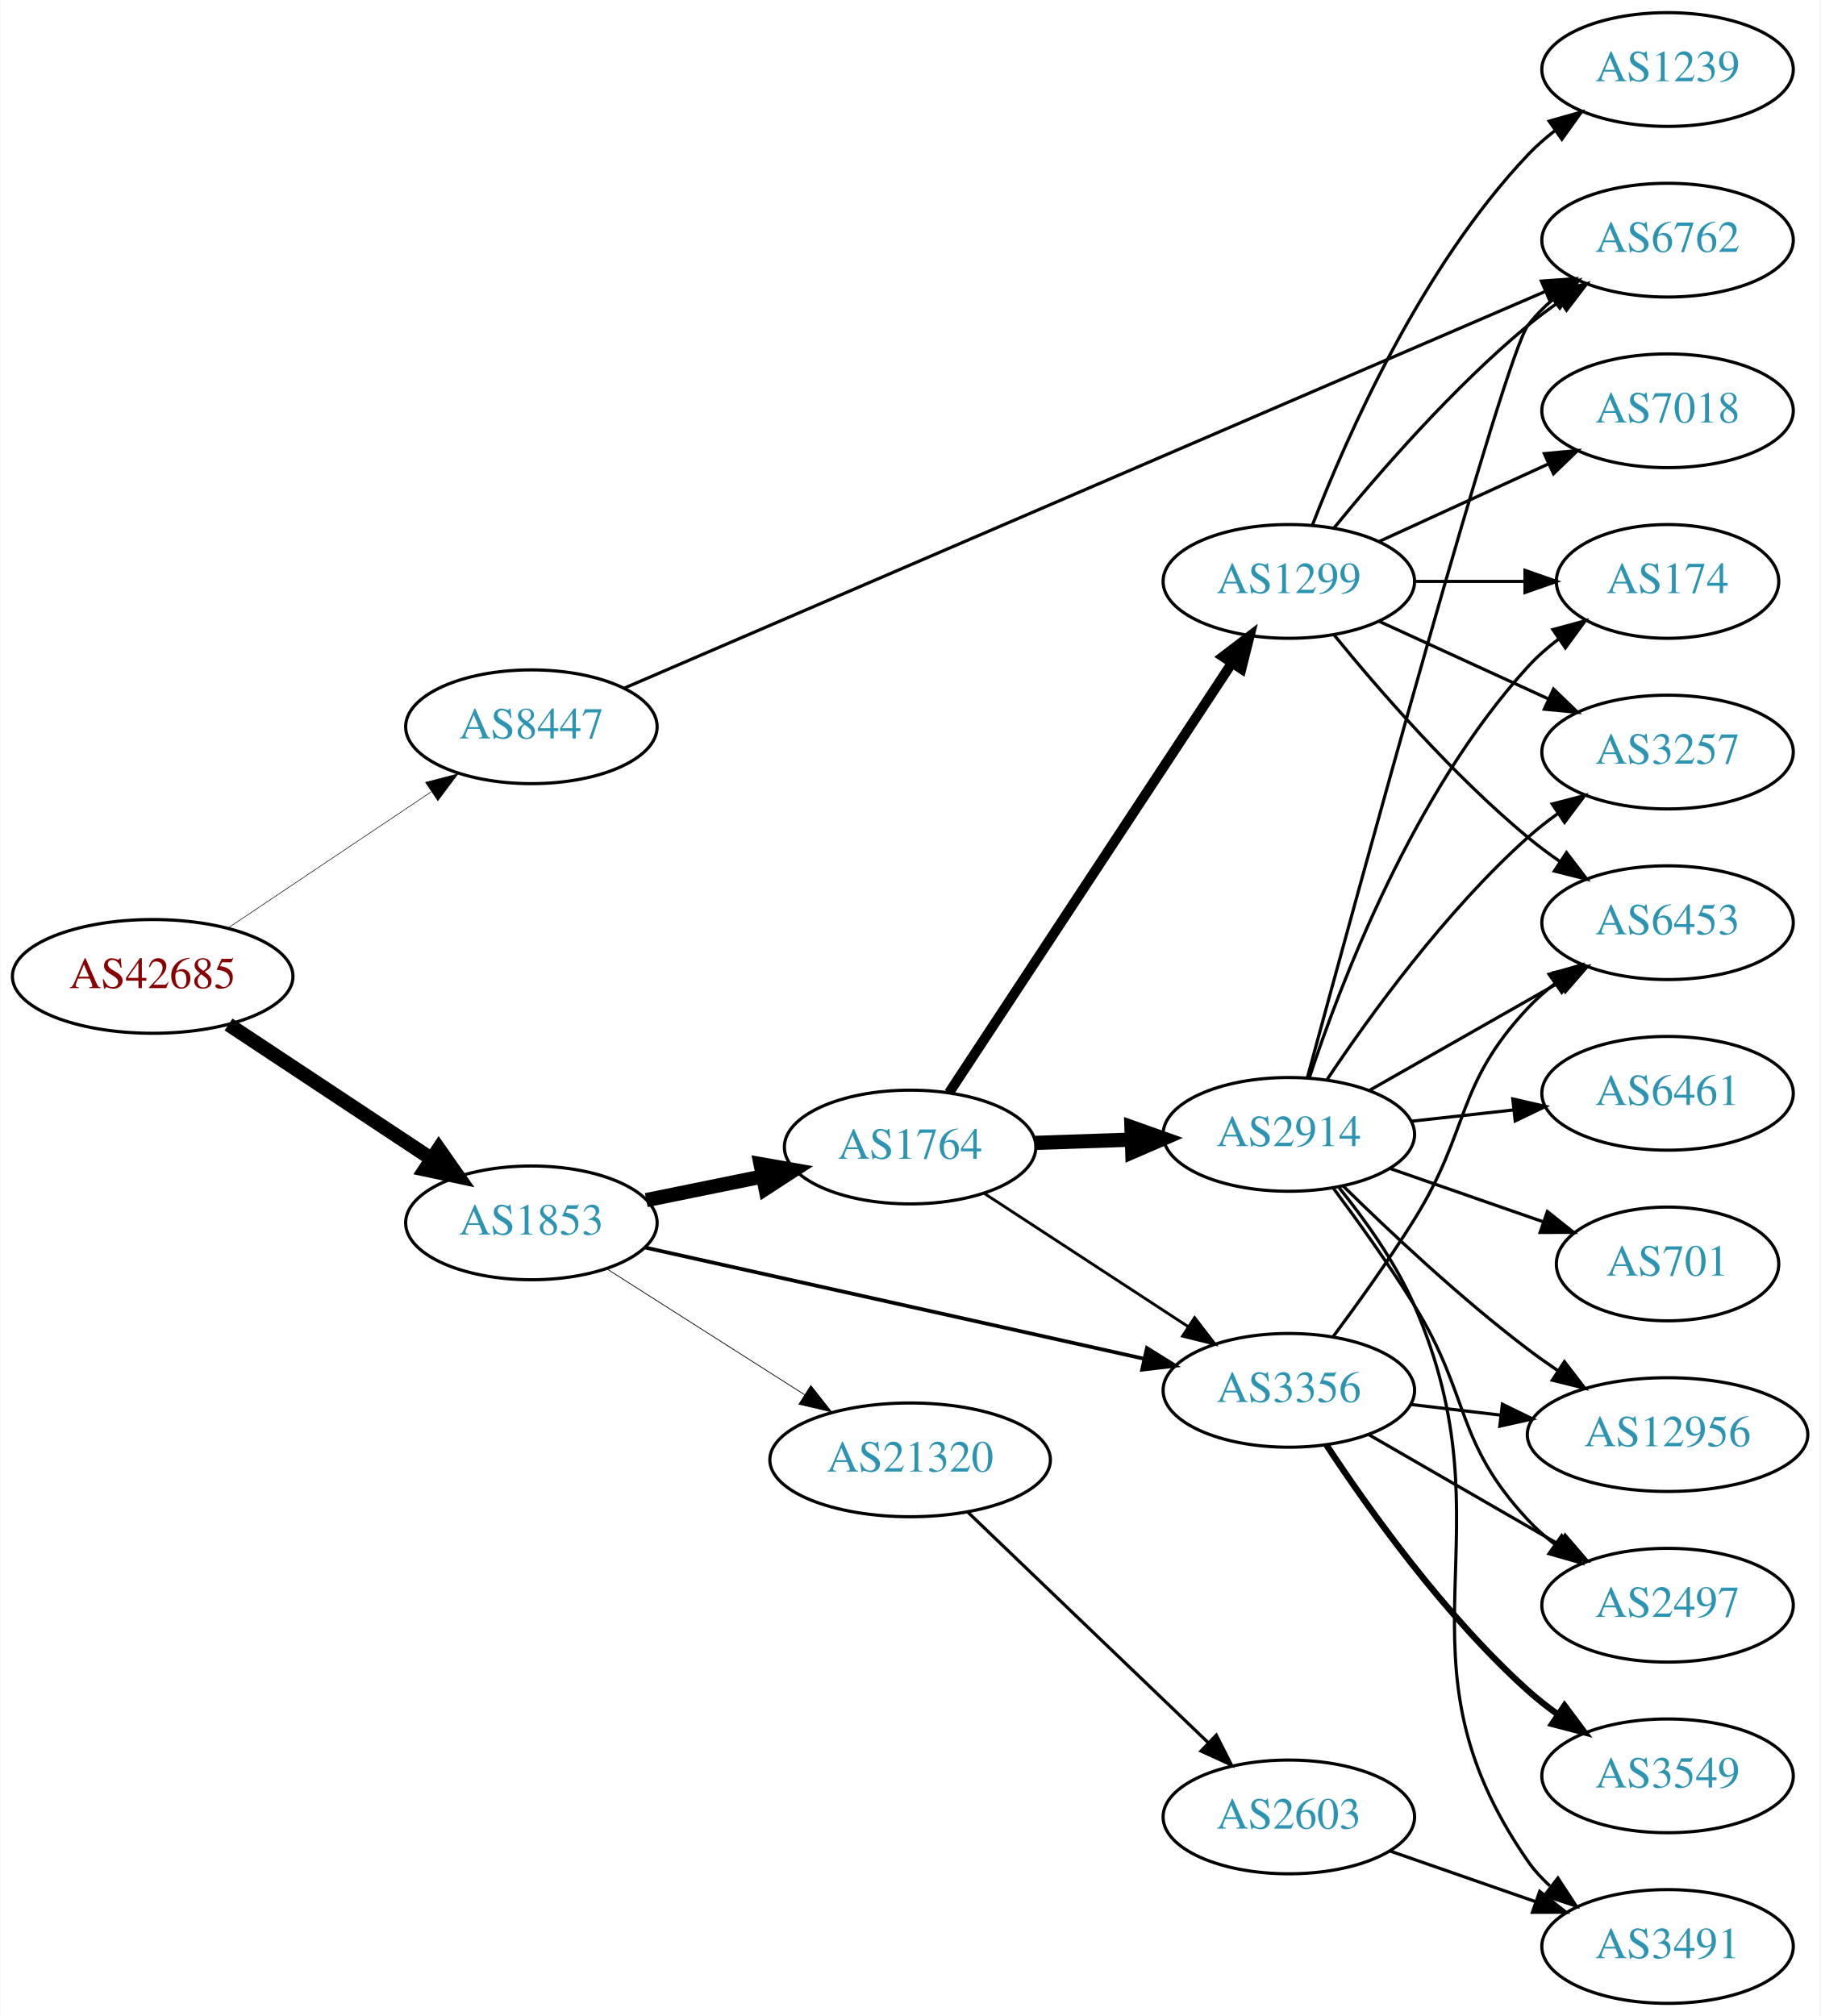
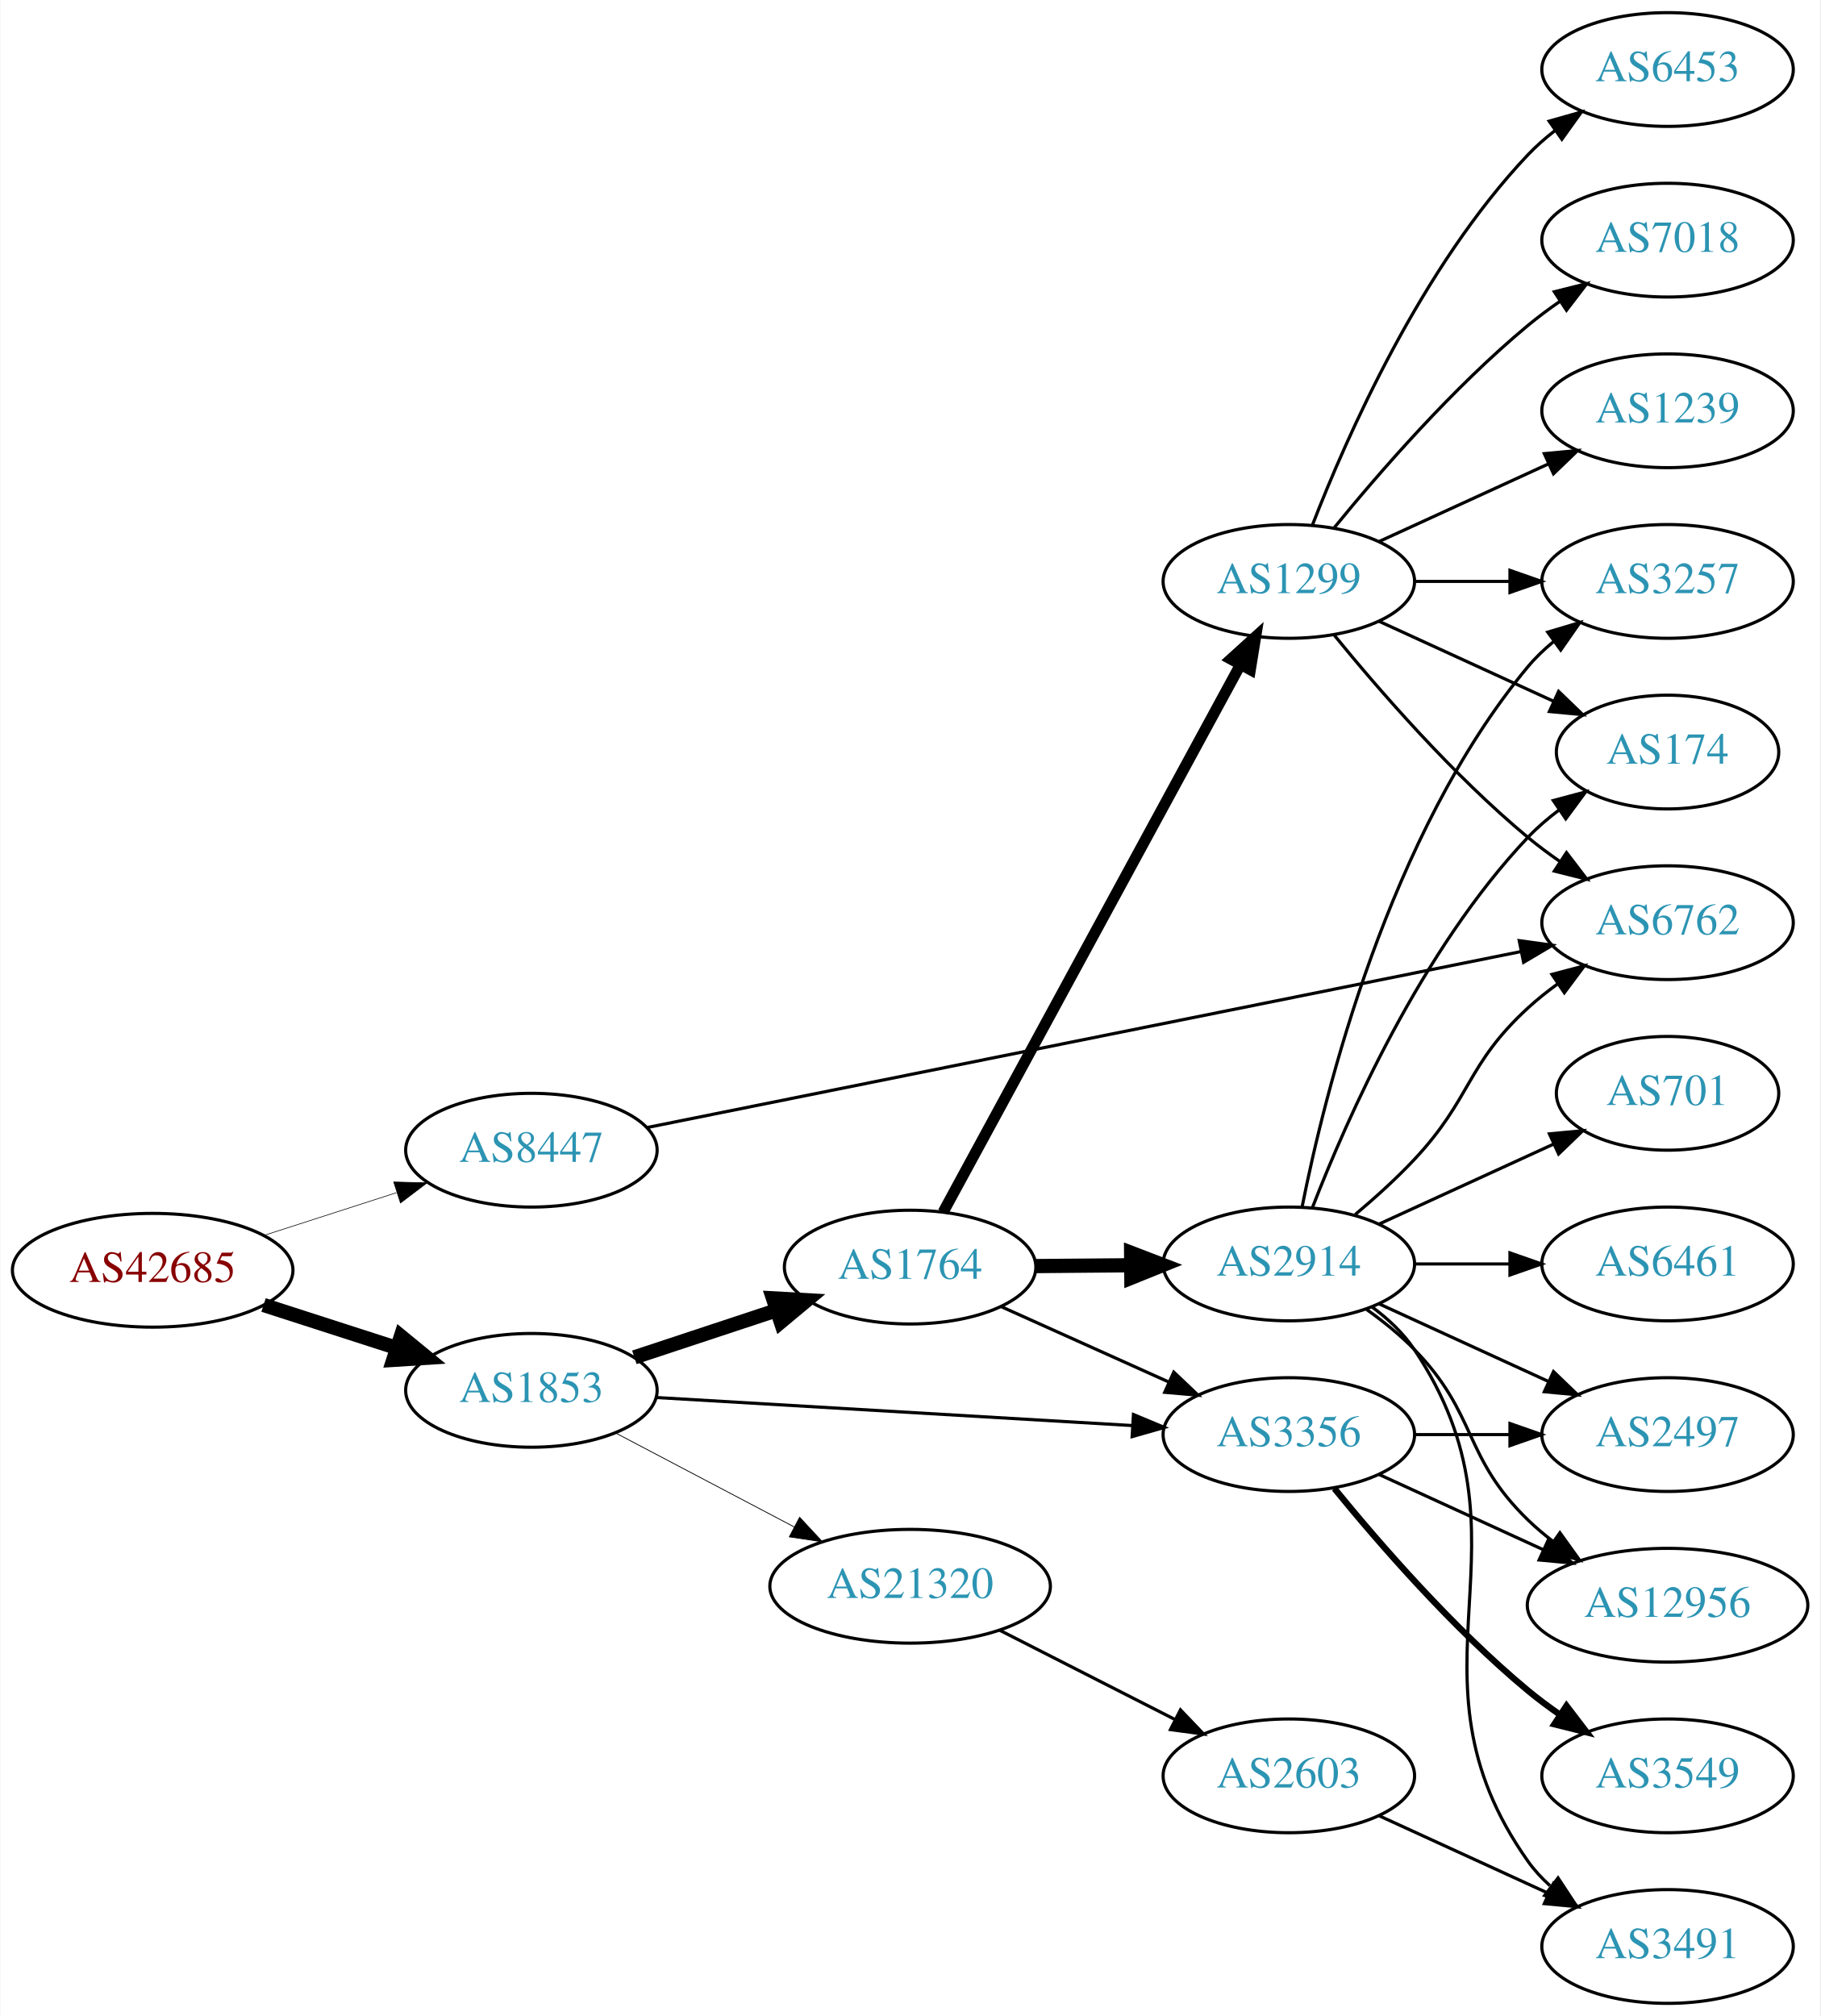
<svg xmlns="http://www.w3.org/2000/svg" xmlns:xlink="http://www.w3.org/1999/xlink" width="576pt" height="638pt" viewBox="0.00 0.00 575.76 638.00">
  <g id="graph0" class="graph" transform="scale(1 1) rotate(0) translate(4 634)">
    <polygon fill="white" stroke="none" points="-4,4 -4,-634 571.762,-634 571.762,4 -4,4" />
    <g id="node1" class="node">
      <g id="a_node1">
        <a xlink:href="/asn/42685" xlink:title="AS42685 ~ Bundeskanzleramt [AT]">
-           <ellipse fill="#ffffff" stroke="black" cx="44.196" cy="-325" rx="44.393" ry="18" />
-           <text text-anchor="middle" x="44.196" y="-321.3" font-family="Times,serif" font-size="14.00" fill="#880000">AS42685</text>
+           <ellipse fill="#ffffff" stroke="black" cx="44.196" cy="-232" rx="44.393" ry="18" />
+           <text text-anchor="middle" x="44.196" y="-228.3" font-family="Times,serif" font-size="14.00" fill="#880000">AS42685</text>
        </a>
      </g>
    </g>
    <g id="node2" class="node">
      <g id="a_node2">
        <a xlink:href="/asn/1853" xlink:title="AS1853 ~ ACOnet Backbone [AT]">
-           <ellipse fill="#ffffff" stroke="black" cx="164.039" cy="-247" rx="39.794" ry="18" />
-           <text text-anchor="middle" x="164.039" y="-243.3" font-family="Times,serif" font-size="14.00" fill="#2c94b3">AS1853</text>
+           <ellipse fill="#ffffff" stroke="black" cx="164.039" cy="-194" rx="39.794" ry="18" />
+           <text text-anchor="middle" x="164.039" y="-190.3" font-family="Times,serif" font-size="14.00" fill="#2c94b3">AS1853</text>
        </a>
      </g>
    </g>
    <g id="edge1" class="edge">
-       <path fill="none" stroke="black" stroke-width="4.5" d="M68.197,-309.776C86.518,-297.649 112.331,-280.563 132.403,-267.278" />
-       <polygon fill="black" stroke="black" stroke-width="4.5" points="134.728,-270.461 140.894,-261.658 130.382,-263.894 134.728,-270.461" />
+       <path fill="none" stroke="black" stroke-width="4.5" d="M79.281,-221.009C92.409,-216.776 107.55,-211.893 121.318,-207.454" />
+       <polygon fill="black" stroke="black" stroke-width="4.5" points="122.743,-211.131 131.052,-204.315 120.326,-203.636 122.743,-211.131" />
    </g>
    <g id="node3" class="node">
      <g id="a_node3">
        <a xlink:href="/asn/8447" xlink:title="AS8447 ~ A1 Telekom Austria AG [AT]">
-           <ellipse fill="#ffffff" stroke="black" cx="164.039" cy="-404" rx="39.794" ry="18" />
-           <text text-anchor="middle" x="164.039" y="-400.3" font-family="Times,serif" font-size="14.00" fill="#2c94b3">AS8447</text>
+           <ellipse fill="#ffffff" stroke="black" cx="164.039" cy="-270" rx="39.794" ry="18" />
+           <text text-anchor="middle" x="164.039" y="-266.3" font-family="Times,serif" font-size="14.00" fill="#2c94b3">AS8447</text>
        </a>
      </g>
    </g>
    <g id="edge2" class="edge">
-       <path fill="none" stroke="black" stroke-width="0.18" d="M67.917,-340.232C86.211,-352.496 112.106,-369.856 132.26,-383.366" />
-       <polygon fill="black" stroke="black" stroke-width="0.18" points="130.532,-386.421 140.787,-389.083 134.43,-380.607 130.532,-386.421" />
+       <path fill="none" stroke="black" stroke-width="0.196" d="M79.281,-242.991C92.409,-247.224 107.55,-252.107 121.318,-256.546" />
+       <polygon fill="black" stroke="black" stroke-width="0.196" points="120.46,-259.947 131.052,-259.685 122.608,-253.285 120.46,-259.947" />
    </g>
    <g id="node4" class="node">
      <g id="a_node4">
        <a xlink:href="/asn/1764" xlink:title="AS1764 ~ NEXTLAYER-AS [AT]">
-           <ellipse fill="#ffffff" stroke="black" cx="283.881" cy="-271" rx="39.794" ry="18" />
-           <text text-anchor="middle" x="283.881" y="-267.3" font-family="Times,serif" font-size="14.00" fill="#2c94b3">AS1764</text>
+           <ellipse fill="#ffffff" stroke="black" cx="283.881" cy="-233" rx="39.794" ry="18" />
+           <text text-anchor="middle" x="283.881" y="-229.3" font-family="Times,serif" font-size="14.00" fill="#2c94b3">AS1764</text>
        </a>
      </g>
    </g>
    <g id="edge3" class="edge">
-       <path fill="none" stroke="black" stroke-width="4.5" d="M200.395,-254.201C211.942,-256.552 224.934,-259.198 237.132,-261.683" />
-       <polygon fill="black" stroke="black" stroke-width="4.5" points="236.558,-265.584 247.142,-263.721 238.129,-257.867 236.558,-265.584" />
+       <path fill="none" stroke="black" stroke-width="4.5" d="M196.618,-204.451C210.356,-208.998 226.641,-214.387 241.341,-219.252" />
+       <polygon fill="black" stroke="black" stroke-width="4.5" points="240.484,-223.116 251.214,-222.52 242.958,-215.64 240.484,-223.116" />
    </g>
    <g id="node5" class="node">
      <g id="a_node5">
        <a xlink:href="/asn/3356" xlink:title="AS3356 ~ Level 3 Parent, LLC [US]">
-           <ellipse fill="#ffffff" stroke="black" cx="403.724" cy="-194" rx="39.794" ry="18" />
-           <text text-anchor="middle" x="403.724" y="-190.3" font-family="Times,serif" font-size="14.00" fill="#2c94b3">AS3356</text>
+           <ellipse fill="#ffffff" stroke="black" cx="403.724" cy="-180" rx="39.794" ry="18" />
+           <text text-anchor="middle" x="403.724" y="-176.3" font-family="Times,serif" font-size="14.00" fill="#2c94b3">AS3356</text>
        </a>
      </g>
    </g>
    <g id="edge4" class="edge">
-       <path fill="none" stroke="black" stroke-width="1.184" d="M199.855,-239.237C241.692,-229.908 311.974,-214.236 357.848,-204.007" />
-       <polygon fill="black" stroke="black" stroke-width="1.184" points="358.816,-207.377 367.815,-201.784 357.293,-200.545 358.816,-207.377" />
+       <path fill="none" stroke="black" d="M203.491,-191.735C244.569,-189.316 309.769,-185.475 354.314,-182.851" />
+       <polygon fill="black" stroke="black" points="354.55,-186.344 364.327,-182.262 354.138,-179.356 354.55,-186.344" />
    </g>
    <g id="node6" class="node">
      <g id="a_node6">
        <a xlink:href="/asn/21320" xlink:title="AS21320 ~ GEANT Vereniging [EU]">
-           <ellipse fill="#ffffff" stroke="black" cx="283.881" cy="-172" rx="44.393" ry="18" />
-           <text text-anchor="middle" x="283.881" y="-168.3" font-family="Times,serif" font-size="14.00" fill="#2c94b3">AS21320</text>
+           <ellipse fill="#ffffff" stroke="black" cx="283.881" cy="-132" rx="44.393" ry="18" />
+           <text text-anchor="middle" x="283.881" y="-128.3" font-family="Times,serif" font-size="14.00" fill="#2c94b3">AS21320</text>
        </a>
      </g>
    </g>
    <g id="edge5" class="edge">
-       <path fill="none" stroke="black" stroke-width="0.237" d="M187.76,-232.539C205.588,-221.193 230.634,-205.252 250.551,-192.576" />
-       <polygon fill="black" stroke="black" stroke-width="0.237" points="252.459,-195.511 259.016,-187.189 248.701,-189.605 252.459,-195.511" />
-     </g>
-     <g id="node13" class="node">
-       <g id="a_node13">
+       <path fill="none" stroke="black" stroke-width="0.25" d="M190.609,-180.547C207.171,-171.833 228.974,-160.362 247.228,-150.758" />
+       <polygon fill="black" stroke="black" stroke-width="0.25" points="248.914,-153.826 256.134,-146.072 245.654,-147.631 248.914,-153.826" />
+     </g>
+     <g id="node16" class="node">
+       <g id="a_node16">
        <a xlink:href="/asn/6762" xlink:title="AS6762 ~ TELECOM ITALIA SPARKLE S.p.A. [IT]">
-           <ellipse fill="#ffffff" stroke="black" cx="523.566" cy="-558" rx="39.794" ry="18" />
-           <text text-anchor="middle" x="523.566" y="-554.3" font-family="Times,serif" font-size="14.00" fill="#2c94b3">AS6762</text>
-         </a>
-       </g>
-     </g>
-     <g id="edge30" class="edge">
-       <path fill="none" stroke="black" d="M193.392,-416.213C257.278,-443.731 412.512,-510.595 484.607,-541.65" />
-       <polygon fill="black" stroke="black" points="483.641,-545.044 494.21,-545.786 486.41,-538.615 483.641,-545.044" />
+           <ellipse fill="#ffffff" stroke="black" cx="523.566" cy="-342" rx="39.794" ry="18" />
+           <text text-anchor="middle" x="523.566" y="-338.3" font-family="Times,serif" font-size="14.00" fill="#2c94b3">AS6762</text>
+         </a>
+       </g>
+     </g>
+     <g id="edge28" class="edge">
+       <path fill="none" stroke="black" d="M200.627,-277.167C265.945,-290.321 404.863,-318.297 476.983,-332.82" />
+       <polygon fill="black" stroke="black" points="476.628,-336.319 487.122,-334.862 478.01,-329.457 476.628,-336.319" />
    </g>
    <g id="edge8" class="edge">
-       <path fill="none" stroke="black" stroke-width="0.9" d="M307.324,-256.336C325.59,-244.401 351.566,-227.427 371.802,-214.205" />
-       <polygon fill="black" stroke="black" stroke-width="0.9" points="373.908,-217.01 380.365,-208.61 370.079,-211.15 373.908,-217.01" />
+       <path fill="none" stroke="black" d="M312.808,-220.44C328.658,-213.311 348.691,-204.301 365.823,-196.596" />
+       <polygon fill="black" stroke="black" points="367.313,-199.764 374.997,-192.47 364.441,-193.38 367.313,-199.764" />
    </g>
    <g id="node7" class="node">
      <g id="a_node7">
+         <a xlink:href="/asn/2914" xlink:title="AS2914 ~ NTT America, Inc. [US]">
+           <ellipse fill="#ffffff" stroke="black" cx="403.724" cy="-234" rx="39.794" ry="18" />
+           <text text-anchor="middle" x="403.724" y="-230.3" font-family="Times,serif" font-size="14.00" fill="#2c94b3">AS2914</text>
+         </a>
+       </g>
+     </g>
+     <g id="edge6" class="edge">
+       <path fill="none" stroke="black" stroke-width="4.5" d="M323.794,-233.33C333.347,-233.411 343.697,-233.499 353.659,-233.584" />
+       <polygon fill="black" stroke="black" stroke-width="4.5" points="353.819,-237.523 363.852,-233.67 353.886,-229.648 353.819,-237.523" />
+     </g>
+     <g id="node8" class="node">
+       <g id="a_node8">
        <a xlink:href="/asn/1299" xlink:title="AS1299 ~ Telia Carrier [EU]">
          <ellipse fill="#ffffff" stroke="black" cx="403.724" cy="-450" rx="39.794" ry="18" />
          <text text-anchor="middle" x="403.724" y="-446.3" font-family="Times,serif" font-size="14.00" fill="#2c94b3">AS1299</text>
        </a>
      </g>
    </g>
-     <g id="edge6" class="edge">
-       <path fill="none" stroke="black" stroke-width="3.15" d="M296.18,-288.163C316.892,-319.624 361.052,-386.702 385.516,-423.863" />
-       <polygon fill="black" stroke="black" stroke-width="3.15" points="382.863,-426.198 391.286,-432.626 388.71,-422.349 382.863,-426.198" />
-     </g>
-     <g id="node8" class="node">
-       <g id="a_node8">
-         <a xlink:href="/asn/2914" xlink:title="AS2914 ~ NTT America, Inc. [US]">
-           <ellipse fill="#ffffff" stroke="black" cx="403.724" cy="-275" rx="39.794" ry="18" />
-           <text text-anchor="middle" x="403.724" y="-271.3" font-family="Times,serif" font-size="14.00" fill="#2c94b3">AS2914</text>
-         </a>
-       </g>
-     </g>
    <g id="edge7" class="edge">
-       <path fill="none" stroke="black" stroke-width="4.5" d="M323.467,-272.31C333.234,-272.641 343.85,-273.002 354.044,-273.348" />
-       <polygon fill="black" stroke="black" stroke-width="4.5" points="353.923,-277.283 364.051,-273.687 354.19,-269.413 353.923,-277.283" />
-     </g>
-     <g id="node9" class="node">
-       <g id="a_node9">
+       <path fill="none" stroke="black" stroke-width="3.5" d="M294.326,-250.391C314.925,-288.324 364,-378.692 388.417,-423.656" />
+       <polygon fill="black" stroke="black" stroke-width="3.5" points="385.386,-425.408 393.234,-432.526 391.538,-422.068 385.386,-425.408" />
+     </g>
+     <g id="node12" class="node">
+       <g id="a_node12">
+         <a xlink:href="/asn/12956" xlink:title="AS12956 ~ TELXIUS [ES]">
+           <ellipse fill="#ffffff" stroke="black" cx="523.566" cy="-126" rx="44.393" ry="18" />
+           <text text-anchor="middle" x="523.566" y="-122.3" font-family="Times,serif" font-size="14.00" fill="#2c94b3">AS12956</text>
+         </a>
+       </g>
+     </g>
+     <g id="edge25" class="edge">
+       <path fill="none" stroke="black" d="M432.353,-167.339C447.85,-160.238 467.417,-151.272 484.364,-143.506" />
+       <polygon fill="black" stroke="black" points="485.833,-146.683 493.466,-139.335 482.917,-140.319 485.833,-146.683" />
+     </g>
+     <g id="node14" class="node">
+       <g id="a_node14">
        <a xlink:href="/asn/2497" xlink:title="AS2497 ~ Internet Initiative Japan Inc. [JP]">
-           <ellipse fill="#ffffff" stroke="black" cx="523.566" cy="-126" rx="39.794" ry="18" />
-           <text text-anchor="middle" x="523.566" y="-122.3" font-family="Times,serif" font-size="14.00" fill="#2c94b3">AS2497</text>
-         </a>
-       </g>
-     </g>
-     <g id="edge26" class="edge">
-       <path fill="none" stroke="black" d="M428.855,-180.075C446.294,-170.012 470.068,-156.293 489.306,-145.192" />
-       <polygon fill="black" stroke="black" points="491.15,-148.17 498.062,-140.14 487.651,-142.107 491.15,-148.17" />
-     </g>
-     <g id="node10" class="node">
-       <g id="a_node10">
-         <a xlink:href="/asn/12956" xlink:title="AS12956 ~ TELXIUS [ES]">
-           <ellipse fill="#ffffff" stroke="black" cx="523.566" cy="-180" rx="44.393" ry="18" />
-           <text text-anchor="middle" x="523.566" y="-176.3" font-family="Times,serif" font-size="14.00" fill="#2c94b3">AS12956</text>
-         </a>
-       </g>
-     </g>
-     <g id="edge25" class="edge">
-       <path fill="none" stroke="black" d="M442.334,-189.532C451.337,-188.462 461.107,-187.302 470.63,-186.17" />
-       <polygon fill="black" stroke="black" points="471.301,-189.615 480.819,-184.96 470.476,-182.664 471.301,-189.615" />
-     </g>
-     <g id="node11" class="node">
-       <g id="a_node11">
-         <a xlink:href="/asn/6453" xlink:title="AS6453 ~ TATA COMMUNICATIONS (AMERICA) INC [US]">
-           <ellipse fill="#ffffff" stroke="black" cx="523.566" cy="-342" rx="39.794" ry="18" />
-           <text text-anchor="middle" x="523.566" y="-338.3" font-family="Times,serif" font-size="14.00" fill="#2c94b3">AS6453</text>
-         </a>
-       </g>
-     </g>
-     <g id="edge27" class="edge">
-       <path fill="none" stroke="black" d="M417.835,-211.122C425.604,-221.553 435.446,-235.279 443.37,-248 461.244,-276.692 456.264,-290.326 479.37,-315 481.939,-317.743 484.846,-320.32 487.907,-322.71" />
-       <polygon fill="black" stroke="black" points="486.056,-325.687 496.246,-328.585 490.087,-319.964 486.056,-325.687" />
+           <ellipse fill="#ffffff" stroke="black" cx="523.566" cy="-180" rx="39.794" ry="18" />
+           <text text-anchor="middle" x="523.566" y="-176.3" font-family="Times,serif" font-size="14.00" fill="#2c94b3">AS2497</text>
+         </a>
+       </g>
+     </g>
+     <g id="edge24" class="edge">
+       <path fill="none" stroke="black" d="M443.636,-180C453.19,-180 463.539,-180 473.502,-180" />
+       <polygon fill="black" stroke="black" points="473.695,-183.5 483.695,-180 473.694,-176.5 473.695,-183.5" />
    </g>
    <g id="node20" class="node">
      <g id="a_node20">
        <a xlink:href="/asn/3549" xlink:title="AS3549 ~ Level 3 Parent, LLC [US]">
          <ellipse fill="#ffffff" stroke="black" cx="523.566" cy="-72" rx="39.794" ry="18" />
          <text text-anchor="middle" x="523.566" y="-68.3" font-family="Times,serif" font-size="14.00" fill="#2c94b3">AS3549</text>
        </a>
      </g>
    </g>
-     <g id="edge24" class="edge">
-       <path fill="none" stroke="black" stroke-width="2" d="M415.589,-176.748C428.912,-156.5 452.996,-122.685 479.37,-99 482.321,-96.35 485.563,-93.8 488.905,-91.396" />
-       <polygon fill="black" stroke="black" stroke-width="2" points="490.959,-94.233 497.305,-85.749 487.053,-88.424 490.959,-94.233" />
+     <g id="edge23" class="edge">
+       <path fill="none" stroke="black" stroke-width="2" d="M418.143,-162.935C432.257,-145.625 455.672,-118.655 479.37,-99 482.587,-96.332 486.087,-93.73 489.658,-91.259" />
+       <polygon fill="black" stroke="black" stroke-width="2" points="491.581,-94.183 498.014,-85.764 487.735,-88.334 491.581,-94.183" />
    </g>
    <g id="node21" class="node">
      <g id="a_node21">
        <a xlink:href="/asn/2603" xlink:title="AS2603 ~ NORDUnet [NO]">
-           <ellipse fill="#ffffff" stroke="black" cx="403.724" cy="-59" rx="39.794" ry="18" />
-           <text text-anchor="middle" x="403.724" y="-55.3" font-family="Times,serif" font-size="14.00" fill="#2c94b3">AS2603</text>
-         </a>
-       </g>
-     </g>
-     <g id="edge28" class="edge">
-       <path fill="none" stroke="black" d="M302.017,-155.569C322.09,-136.321 355.493,-104.29 378.281,-82.438" />
-       <polygon fill="black" stroke="black" points="380.772,-84.898 385.568,-75.451 375.927,-79.846 380.772,-84.898" />
+           <ellipse fill="#ffffff" stroke="black" cx="403.724" cy="-72" rx="39.794" ry="18" />
+           <text text-anchor="middle" x="403.724" y="-68.3" font-family="Times,serif" font-size="14.00" fill="#2c94b3">AS2603</text>
+         </a>
+       </g>
+     </g>
+     <g id="edge26" class="edge">
+       <path fill="none" stroke="black" d="M312.213,-118.084C328.772,-109.653 350.057,-98.815 367.826,-89.768" />
+       <polygon fill="black" stroke="black" points="369.43,-92.879 376.753,-85.223 366.254,-86.641 369.43,-92.879" />
+     </g>
+     <g id="node9" class="node">
+       <g id="a_node9">
+         <a xlink:href="/asn/174" xlink:title="AS174 ~ Cogent Communications [US]">
+           <ellipse fill="#ffffff" stroke="black" cx="523.566" cy="-396" rx="35.194" ry="18" />
+           <text text-anchor="middle" x="523.566" y="-392.3" font-family="Times,serif" font-size="14.00" fill="#2c94b3">AS174</text>
+         </a>
+       </g>
+     </g>
+     <g id="edge9" class="edge">
+       <path fill="none" stroke="black" d="M411.247,-251.994C421.997,-279.728 445.655,-333.429 479.37,-369 482.313,-372.105 485.687,-375.001 489.222,-377.655" />
+       <polygon fill="black" stroke="black" points="487.408,-380.654 497.641,-383.397 491.351,-374.871 487.408,-380.654" />
+     </g>
+     <g id="node10" class="node">
+       <g id="a_node10">
+         <a xlink:href="/asn/3491" xlink:title="AS3491 ~ PCCW Global, Inc. [US]">
+           <ellipse fill="#ffffff" stroke="black" cx="523.566" cy="-18" rx="39.794" ry="18" />
+           <text text-anchor="middle" x="523.566" y="-14.3" font-family="Times,serif" font-size="14.00" fill="#2c94b3">AS3491</text>
+         </a>
+       </g>
+     </g>
+     <g id="edge10" class="edge">
+       <path fill="none" stroke="black" d="M430.043,-220.393C435.099,-216.649 439.91,-212.169 443.37,-207 484.395,-145.706 436.791,-105.225 479.37,-45 481.361,-42.184 483.748,-39.599 486.364,-37.24" />
+       <polygon fill="black" stroke="black" points="488.917,-39.694 494.733,-30.838 484.664,-34.135 488.917,-39.694" />
+     </g>
+     <g id="node11" class="node">
+       <g id="a_node11">
+         <a xlink:href="/asn/6461" xlink:title="AS6461 ~ Zayo Bandwidth [US]">
+           <ellipse fill="#ffffff" stroke="black" cx="523.566" cy="-234" rx="39.794" ry="18" />
+           <text text-anchor="middle" x="523.566" y="-230.3" font-family="Times,serif" font-size="14.00" fill="#2c94b3">AS6461</text>
+         </a>
+       </g>
+     </g>
+     <g id="edge11" class="edge">
+       <path fill="none" stroke="black" d="M443.636,-234C453.19,-234 463.539,-234 473.502,-234" />
+       <polygon fill="black" stroke="black" points="473.695,-237.5 483.695,-234 473.694,-230.5 473.695,-237.5" />
+     </g>
+     <g id="edge12" class="edge">
+       <path fill="none" stroke="black" d="M428.318,-219.611C433.574,-215.852 438.906,-211.563 443.37,-207 463.543,-186.383 458.677,-173.094 479.37,-153 481.857,-150.586 484.594,-148.278 487.447,-146.1" />
+       <polygon fill="black" stroke="black" points="489.502,-148.934 495.683,-140.329 485.485,-143.202 489.502,-148.934" />
+     </g>
+     <g id="node13" class="node">
+       <g id="a_node13">
+         <a xlink:href="/asn/3257" xlink:title="AS3257 ~ GTT [DE]">
+           <ellipse fill="#ffffff" stroke="black" cx="523.566" cy="-450" rx="39.794" ry="18" />
+           <text text-anchor="middle" x="523.566" y="-446.3" font-family="Times,serif" font-size="14.00" fill="#2c94b3">AS3257</text>
+         </a>
+       </g>
+     </g>
+     <g id="edge13" class="edge">
+       <path fill="none" stroke="black" d="M407.922,-252.073C415.086,-288.141 435.36,-370.125 479.37,-423 481.775,-425.889 484.571,-428.563 487.564,-431.013" />
+       <polygon fill="black" stroke="black" points="485.652,-433.95 495.807,-436.973 489.754,-428.277 485.652,-433.95" />
+     </g>
+     <g id="edge14" class="edge">
+       <path fill="none" stroke="black" d="M432.353,-221.339C448.31,-214.027 468.58,-204.739 485.863,-196.819" />
+       <polygon fill="black" stroke="black" points="487.478,-199.929 495.111,-192.581 484.562,-193.565 487.478,-199.929" />
+     </g>
+     <g id="node15" class="node">
+       <g id="a_node15">
+         <a xlink:href="/asn/701" xlink:title="AS701 ~ UUNET [US]">
+           <ellipse fill="#ffffff" stroke="black" cx="523.566" cy="-288" rx="35.194" ry="18" />
+           <text text-anchor="middle" x="523.566" y="-284.3" font-family="Times,serif" font-size="14.00" fill="#2c94b3">AS701</text>
+         </a>
+       </g>
+     </g>
+     <g id="edge15" class="edge">
+       <path fill="none" stroke="black" d="M432.353,-246.661C448.769,-254.183 469.75,-263.798 487.347,-271.861" />
+       <polygon fill="black" stroke="black" points="486.176,-275.174 496.725,-276.158 489.092,-268.811 486.176,-275.174" />
+     </g>
+     <g id="edge16" class="edge">
+       <path fill="none" stroke="black" d="M424.746,-249.655C430.976,-254.898 437.694,-260.953 443.37,-267 461.621,-286.443 459.731,-296.961 479.37,-315 482.291,-317.683 485.514,-320.254 488.844,-322.671" />
+       <polygon fill="black" stroke="black" points="486.983,-325.638 497.229,-328.335 490.901,-319.837 486.983,-325.638" />
+     </g>
+     <g id="edge18" class="edge">
+       <path fill="none" stroke="black" d="M432.353,-437.339C448.769,-429.817 469.75,-420.202 487.347,-412.139" />
+       <polygon fill="black" stroke="black" points="489.092,-415.189 496.725,-407.842 486.176,-408.826 489.092,-415.189" />
+     </g>
+     <g id="edge19" class="edge">
+       <path fill="none" stroke="black" d="M443.636,-450C453.19,-450 463.539,-450 473.502,-450" />
+       <polygon fill="black" stroke="black" points="473.695,-453.5 483.695,-450 473.694,-446.5 473.695,-453.5" />
    </g>
    <g id="edge21" class="edge">
      <path fill="none" stroke="black" d="M418.143,-432.935C432.257,-415.625 455.672,-388.655 479.37,-369 482.587,-366.332 486.087,-363.73 489.658,-361.259" />
      <polygon fill="black" stroke="black" points="491.581,-364.183 498.014,-355.764 487.735,-358.334 491.581,-364.183" />
    </g>
-     <g id="edge23" class="edge">
-       <path fill="none" stroke="black" d="M418.143,-467.065C432.257,-484.375 455.672,-511.345 479.37,-531 482.587,-533.668 486.087,-536.27 489.658,-538.741" />
-       <polygon fill="black" stroke="black" points="487.735,-541.666 498.014,-544.236 491.581,-535.817 487.735,-541.666" />
-     </g>
-     <g id="node15" class="node">
-       <g id="a_node15">
-         <a xlink:href="/asn/3257" xlink:title="AS3257 ~ GTT [DE]">
-           <ellipse fill="#ffffff" stroke="black" cx="523.566" cy="-396" rx="39.794" ry="18" />
-           <text text-anchor="middle" x="523.566" y="-392.3" font-family="Times,serif" font-size="14.00" fill="#2c94b3">AS3257</text>
-         </a>
-       </g>
-     </g>
-     <g id="edge20" class="edge">
-       <path fill="none" stroke="black" d="M432.353,-437.339C448.31,-430.027 468.58,-420.739 485.863,-412.819" />
-       <polygon fill="black" stroke="black" points="487.478,-415.929 495.111,-408.581 484.562,-409.565 487.478,-415.929" />
-     </g>
    <g id="node17" class="node">
      <g id="a_node17">
-         <a xlink:href="/asn/174" xlink:title="AS174 ~ Cogent Communications [US]">
-           <ellipse fill="#ffffff" stroke="black" cx="523.566" cy="-450" rx="35.194" ry="18" />
-           <text text-anchor="middle" x="523.566" y="-446.3" font-family="Times,serif" font-size="14.00" fill="#2c94b3">AS174</text>
-         </a>
-       </g>
-     </g>
-     <g id="edge18" class="edge">
-       <path fill="none" stroke="black" d="M443.636,-450C454.723,-450 466.883,-450 478.265,-450" />
-       <polygon fill="black" stroke="black" points="478.447,-453.5 488.447,-450 478.447,-446.5 478.447,-453.5" />
+         <a xlink:href="/asn/6453" xlink:title="AS6453 ~ TATA COMMUNICATIONS (AMERICA) INC [US]">
+           <ellipse fill="#ffffff" stroke="black" cx="523.566" cy="-612" rx="39.794" ry="18" />
+           <text text-anchor="middle" x="523.566" y="-608.3" font-family="Times,serif" font-size="14.00" fill="#2c94b3">AS6453</text>
+         </a>
+       </g>
+     </g>
+     <g id="edge17" class="edge">
+       <path fill="none" stroke="black" d="M411.247,-467.994C421.997,-495.728 445.655,-549.429 479.37,-585 481.956,-587.728 484.874,-590.294 487.942,-592.677" />
+       <polygon fill="black" stroke="black" points="486.096,-595.658 496.29,-598.543 490.12,-589.93 486.096,-595.658" />
    </g>
    <g id="node18" class="node">
      <g id="a_node18">
        <a xlink:href="/asn/7018" xlink:title="AS7018 ~ AT&amp;T Services, Inc. [US]">
-           <ellipse fill="#ffffff" stroke="black" cx="523.566" cy="-504" rx="39.794" ry="18" />
-           <text text-anchor="middle" x="523.566" y="-500.3" font-family="Times,serif" font-size="14.00" fill="#2c94b3">AS7018</text>
-         </a>
-       </g>
-     </g>
-     <g id="edge19" class="edge">
-       <path fill="none" stroke="black" d="M432.353,-462.661C448.31,-469.973 468.58,-479.261 485.863,-487.181" />
-       <polygon fill="black" stroke="black" points="484.562,-490.435 495.111,-491.419 487.478,-484.071 484.562,-490.435" />
+           <ellipse fill="#ffffff" stroke="black" cx="523.566" cy="-558" rx="39.794" ry="18" />
+           <text text-anchor="middle" x="523.566" y="-554.3" font-family="Times,serif" font-size="14.00" fill="#2c94b3">AS7018</text>
+         </a>
+       </g>
+     </g>
+     <g id="edge20" class="edge">
+       <path fill="none" stroke="black" d="M418.143,-467.065C432.257,-484.375 455.672,-511.345 479.37,-531 482.587,-533.668 486.087,-536.27 489.658,-538.741" />
+       <polygon fill="black" stroke="black" points="487.735,-541.666 498.014,-544.236 491.581,-535.817 487.735,-541.666" />
    </g>
    <g id="node19" class="node">
      <g id="a_node19">
        <a xlink:href="/asn/1239" xlink:title="AS1239 ~ Sprint [US]">
-           <ellipse fill="#ffffff" stroke="black" cx="523.566" cy="-612" rx="39.794" ry="18" />
-           <text text-anchor="middle" x="523.566" y="-608.3" font-family="Times,serif" font-size="14.00" fill="#2c94b3">AS1239</text>
+           <ellipse fill="#ffffff" stroke="black" cx="523.566" cy="-504" rx="39.794" ry="18" />
+           <text text-anchor="middle" x="523.566" y="-500.3" font-family="Times,serif" font-size="14.00" fill="#2c94b3">AS1239</text>
        </a>
      </g>
    </g>
    <g id="edge22" class="edge">
-       <path fill="none" stroke="black" d="M411.247,-467.994C421.997,-495.728 445.655,-549.429 479.37,-585 481.956,-587.728 484.874,-590.294 487.942,-592.677" />
-       <polygon fill="black" stroke="black" points="486.096,-595.658 496.29,-598.543 490.12,-589.93 486.096,-595.658" />
-     </g>
-     <g id="edge9" class="edge">
-       <path fill="none" stroke="black" d="M417.864,-257.895C425.642,-247.471 435.485,-233.745 443.37,-221 461.362,-191.919 456.073,-178.032 479.37,-153 481.931,-150.249 484.832,-147.667 487.89,-145.274" />
-       <polygon fill="black" stroke="black" points="490.07,-148.019 496.224,-139.394 486.035,-142.299 490.07,-148.019" />
-     </g>
-     <g id="edge10" class="edge">
-       <path fill="none" stroke="black" d="M420.872,-258.704C435.509,-244.329 457.997,-223.205 479.37,-207 482.365,-204.729 485.556,-202.468 488.796,-200.276" />
-       <polygon fill="black" stroke="black" points="490.918,-203.071 497.383,-194.677 487.095,-197.207 490.918,-203.071" />
-     </g>
-     <g id="edge11" class="edge">
-       <path fill="none" stroke="black" d="M429.141,-288.882C446.6,-298.809 470.301,-312.284 489.462,-323.178" />
-       <polygon fill="black" stroke="black" points="487.757,-326.235 498.181,-328.135 491.217,-320.15 487.757,-326.235" />
-     </g>
-     <g id="node12" class="node">
-       <g id="a_node12">
-         <a xlink:href="/asn/6461" xlink:title="AS6461 ~ Zayo Bandwidth [US]">
-           <ellipse fill="#ffffff" stroke="black" cx="523.566" cy="-288" rx="39.794" ry="18" />
-           <text text-anchor="middle" x="523.566" y="-284.3" font-family="Times,serif" font-size="14.00" fill="#2c94b3">AS6461</text>
-         </a>
-       </g>
-     </g>
-     <g id="edge12" class="edge">
-       <path fill="none" stroke="black" d="M442.334,-279.149C452.645,-280.287 463.962,-281.535 474.763,-282.726" />
-       <polygon fill="black" stroke="black" points="474.586,-286.228 484.909,-283.846 475.353,-279.27 474.586,-286.228" />
-     </g>
-     <g id="edge13" class="edge">
-       <path fill="none" stroke="black" d="M409.596,-293.01C424.975,-349.673 471.913,-521.149 479.37,-531 481.639,-533.997 484.345,-536.743 487.28,-539.239" />
-       <polygon fill="black" stroke="black" points="485.319,-542.141 495.444,-545.261 489.474,-536.508 485.319,-542.141" />
-     </g>
-     <g id="node14" class="node">
-       <g id="a_node14">
-         <a xlink:href="/asn/3491" xlink:title="AS3491 ~ PCCW Global, Inc. [US]">
-           <ellipse fill="#ffffff" stroke="black" cx="523.566" cy="-18" rx="39.794" ry="18" />
-           <text text-anchor="middle" x="523.566" y="-14.3" font-family="Times,serif" font-size="14.00" fill="#2c94b3">AS3491</text>
-         </a>
-       </g>
-     </g>
-     <g id="edge14" class="edge">
-       <path fill="none" stroke="black" d="M419.621,-258.144C427.807,-248.025 437.468,-234.525 443.37,-221 475.303,-147.822 433.831,-110.581 479.37,-45 481.337,-42.167 483.708,-39.571 486.313,-37.204" />
-       <polygon fill="black" stroke="black" points="488.865,-39.657 494.663,-30.79 484.601,-34.106 488.865,-39.657" />
-     </g>
-     <g id="edge15" class="edge">
-       <path fill="none" stroke="black" d="M415.866,-292.417C429.273,-312.482 453.262,-345.675 479.37,-369 482.328,-371.642 485.575,-374.187 488.919,-376.588" />
-       <polygon fill="black" stroke="black" points="487.069,-379.562 497.322,-382.232 490.972,-373.751 487.069,-379.562" />
-     </g>
-     <g id="node16" class="node">
-       <g id="a_node16">
-         <a xlink:href="/asn/701" xlink:title="AS701 ~ UUNET [US]">
-           <ellipse fill="#ffffff" stroke="black" cx="523.566" cy="-234" rx="35.194" ry="18" />
-           <text text-anchor="middle" x="523.566" y="-230.3" font-family="Times,serif" font-size="14.00" fill="#2c94b3">AS701</text>
-         </a>
-       </g>
-     </g>
-     <g id="edge16" class="edge">
-       <path fill="none" stroke="black" d="M435.686,-264.228C450.594,-259.041 468.612,-252.772 484.365,-247.291" />
-       <polygon fill="black" stroke="black" points="485.538,-250.589 493.833,-243.997 483.238,-243.977 485.538,-250.589" />
-     </g>
-     <g id="edge17" class="edge">
-       <path fill="none" stroke="black" d="M410.164,-292.796C419.987,-322.6 443.098,-383.247 479.37,-423 482.254,-426.16 485.59,-429.09 489.105,-431.764" />
-       <polygon fill="black" stroke="black" points="487.276,-434.754 497.501,-437.527 491.237,-428.982 487.276,-434.754" />
-     </g>
-     <g id="edge29" class="edge">
-       <path fill="none" stroke="black" d="M435.686,-48.228C449.782,-43.323 466.659,-37.452 481.772,-32.193" />
-       <polygon fill="black" stroke="black" points="483.108,-35.434 491.402,-28.843 480.807,-28.823 483.108,-35.434" />
+       <path fill="none" stroke="black" d="M432.353,-462.661C448.31,-469.973 468.58,-479.261 485.863,-487.181" />
+       <polygon fill="black" stroke="black" points="484.562,-490.435 495.111,-491.419 487.478,-484.071 484.562,-490.435" />
+     </g>
+     <g id="edge27" class="edge">
+       <path fill="none" stroke="black" d="M432.353,-59.339C448.31,-52.027 468.58,-42.739 485.863,-34.819" />
+       <polygon fill="black" stroke="black" points="487.478,-37.929 495.111,-30.581 484.562,-31.565 487.478,-37.929" />
    </g>
  </g>
</svg>
